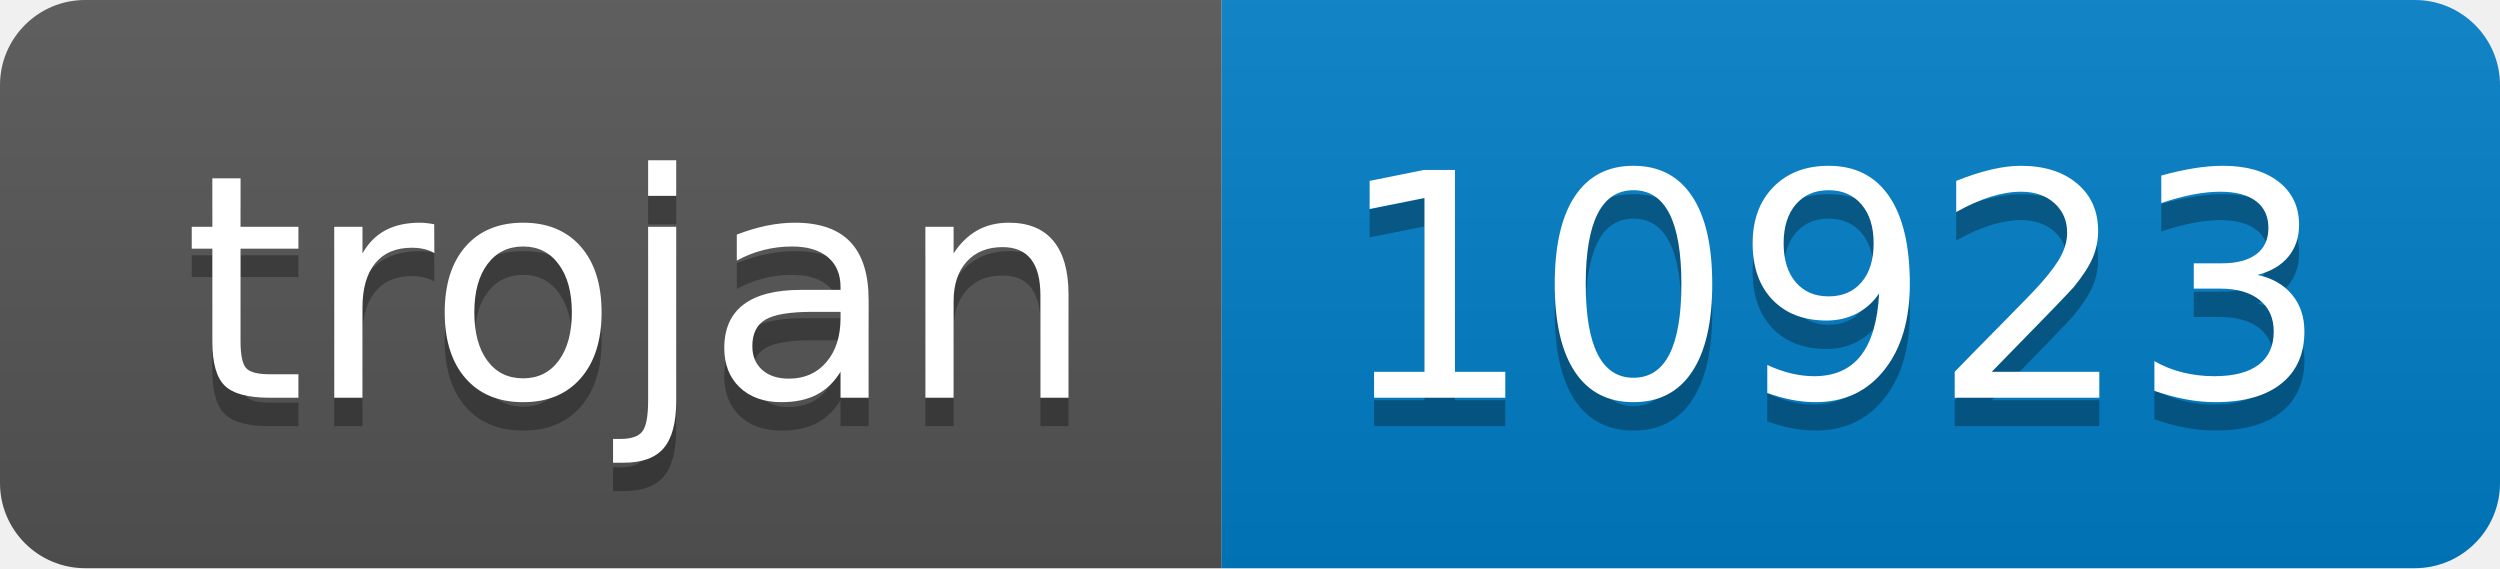
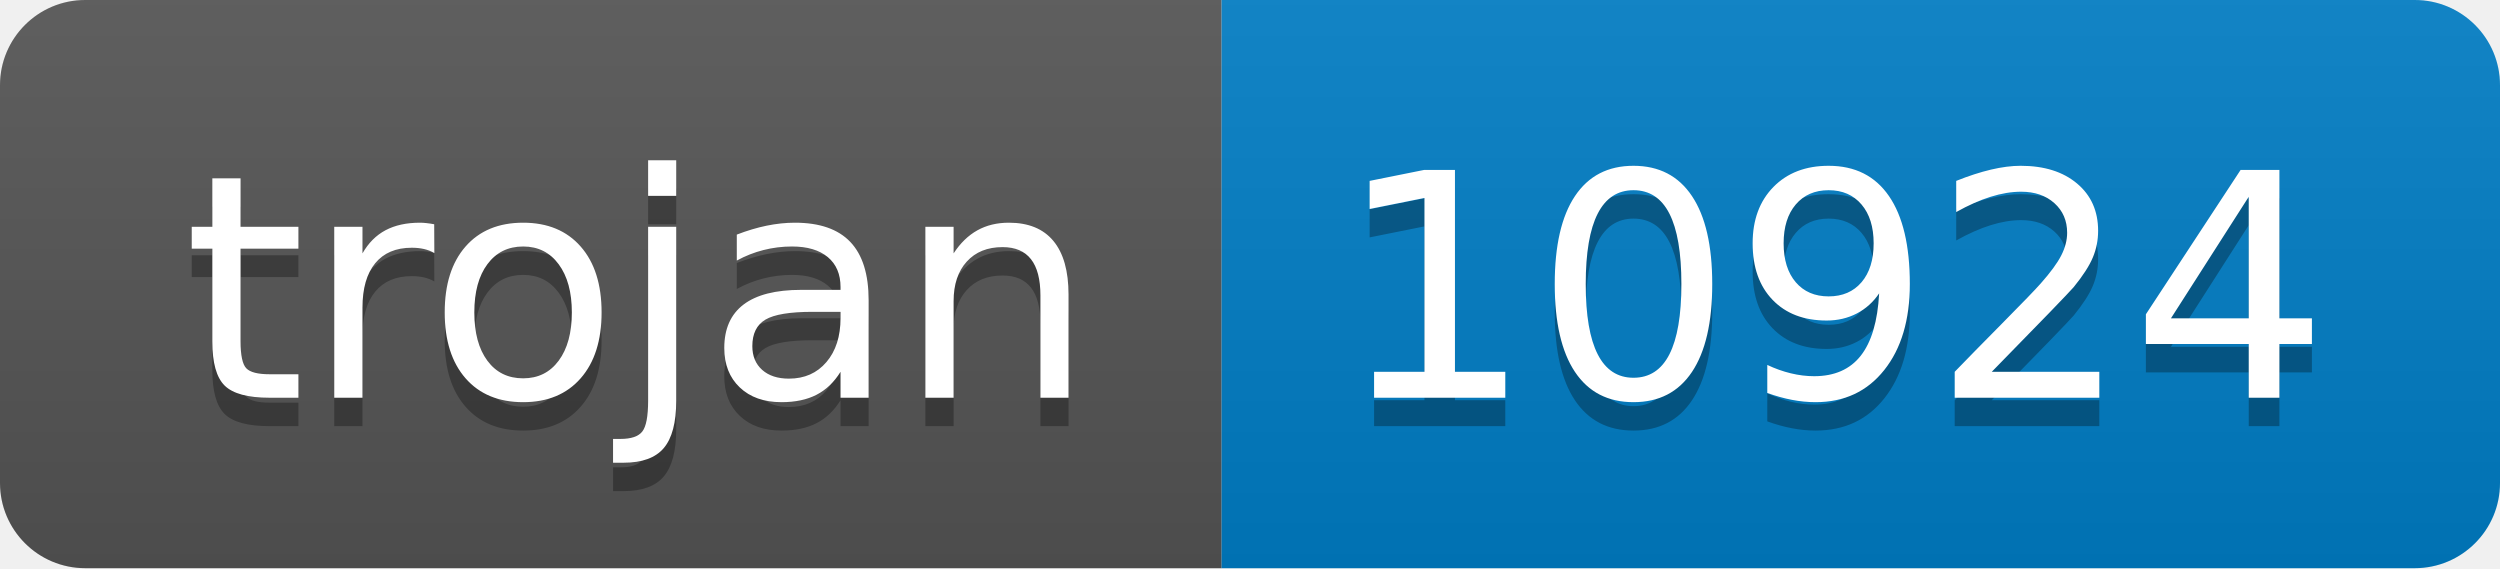
- <svg xmlns="http://www.w3.org/2000/svg" width="88" height="20" role="img" aria-label="trojan: 10923">
+ <svg xmlns="http://www.w3.org/2000/svg" width="88" height="20" role="img" aria-label="trojan: 10924">
  <linearGradient id="s" x2="0" y2="100%">
    <stop offset="0" stop-color="#bbb" stop-opacity=".1" />
    <stop offset="1" stop-opacity=".1" />
  </linearGradient>
  <clipPath id="r">
    <rect width="88" height="20" rx="3" fill="#fff" />
  </clipPath>
  <g clip-path="url(#r)">
    <rect width="43" height="20" fill="#555" />
    <rect x="43" width="45" height="20" fill="#007ec6" />
    <rect width="88" height="20" fill="url(#s)" />
  </g>
  <g fill="#fff" text-anchor="middle" font-family="Verdana,Geneva,DejaVu Sans,sans-serif" text-rendering="geometricPrecision" font-size="110">
    <text aria-hidden="true" x="225" y="150" fill="#010101" fill-opacity=".3" transform="scale(.1)" textLength="330">trojan</text>
    <text x="225" y="140" transform="scale(.1)" fill="#fff" textLength="330">trojan</text>
-     <text aria-hidden="true" x="645" y="150" fill="#010101" fill-opacity=".3" transform="scale(.1)" textLength="350">10923</text>
-     <text x="645" y="140" transform="scale(.1)" fill="#fff" textLength="350">10923</text>
+     <text aria-hidden="true" x="645" y="150" fill="#010101" fill-opacity=".3" transform="scale(.1)" textLength="350">10924</text>
+     <text x="645" y="140" transform="scale(.1)" fill="#fff" textLength="350">10924</text>
  </g>
</svg>
